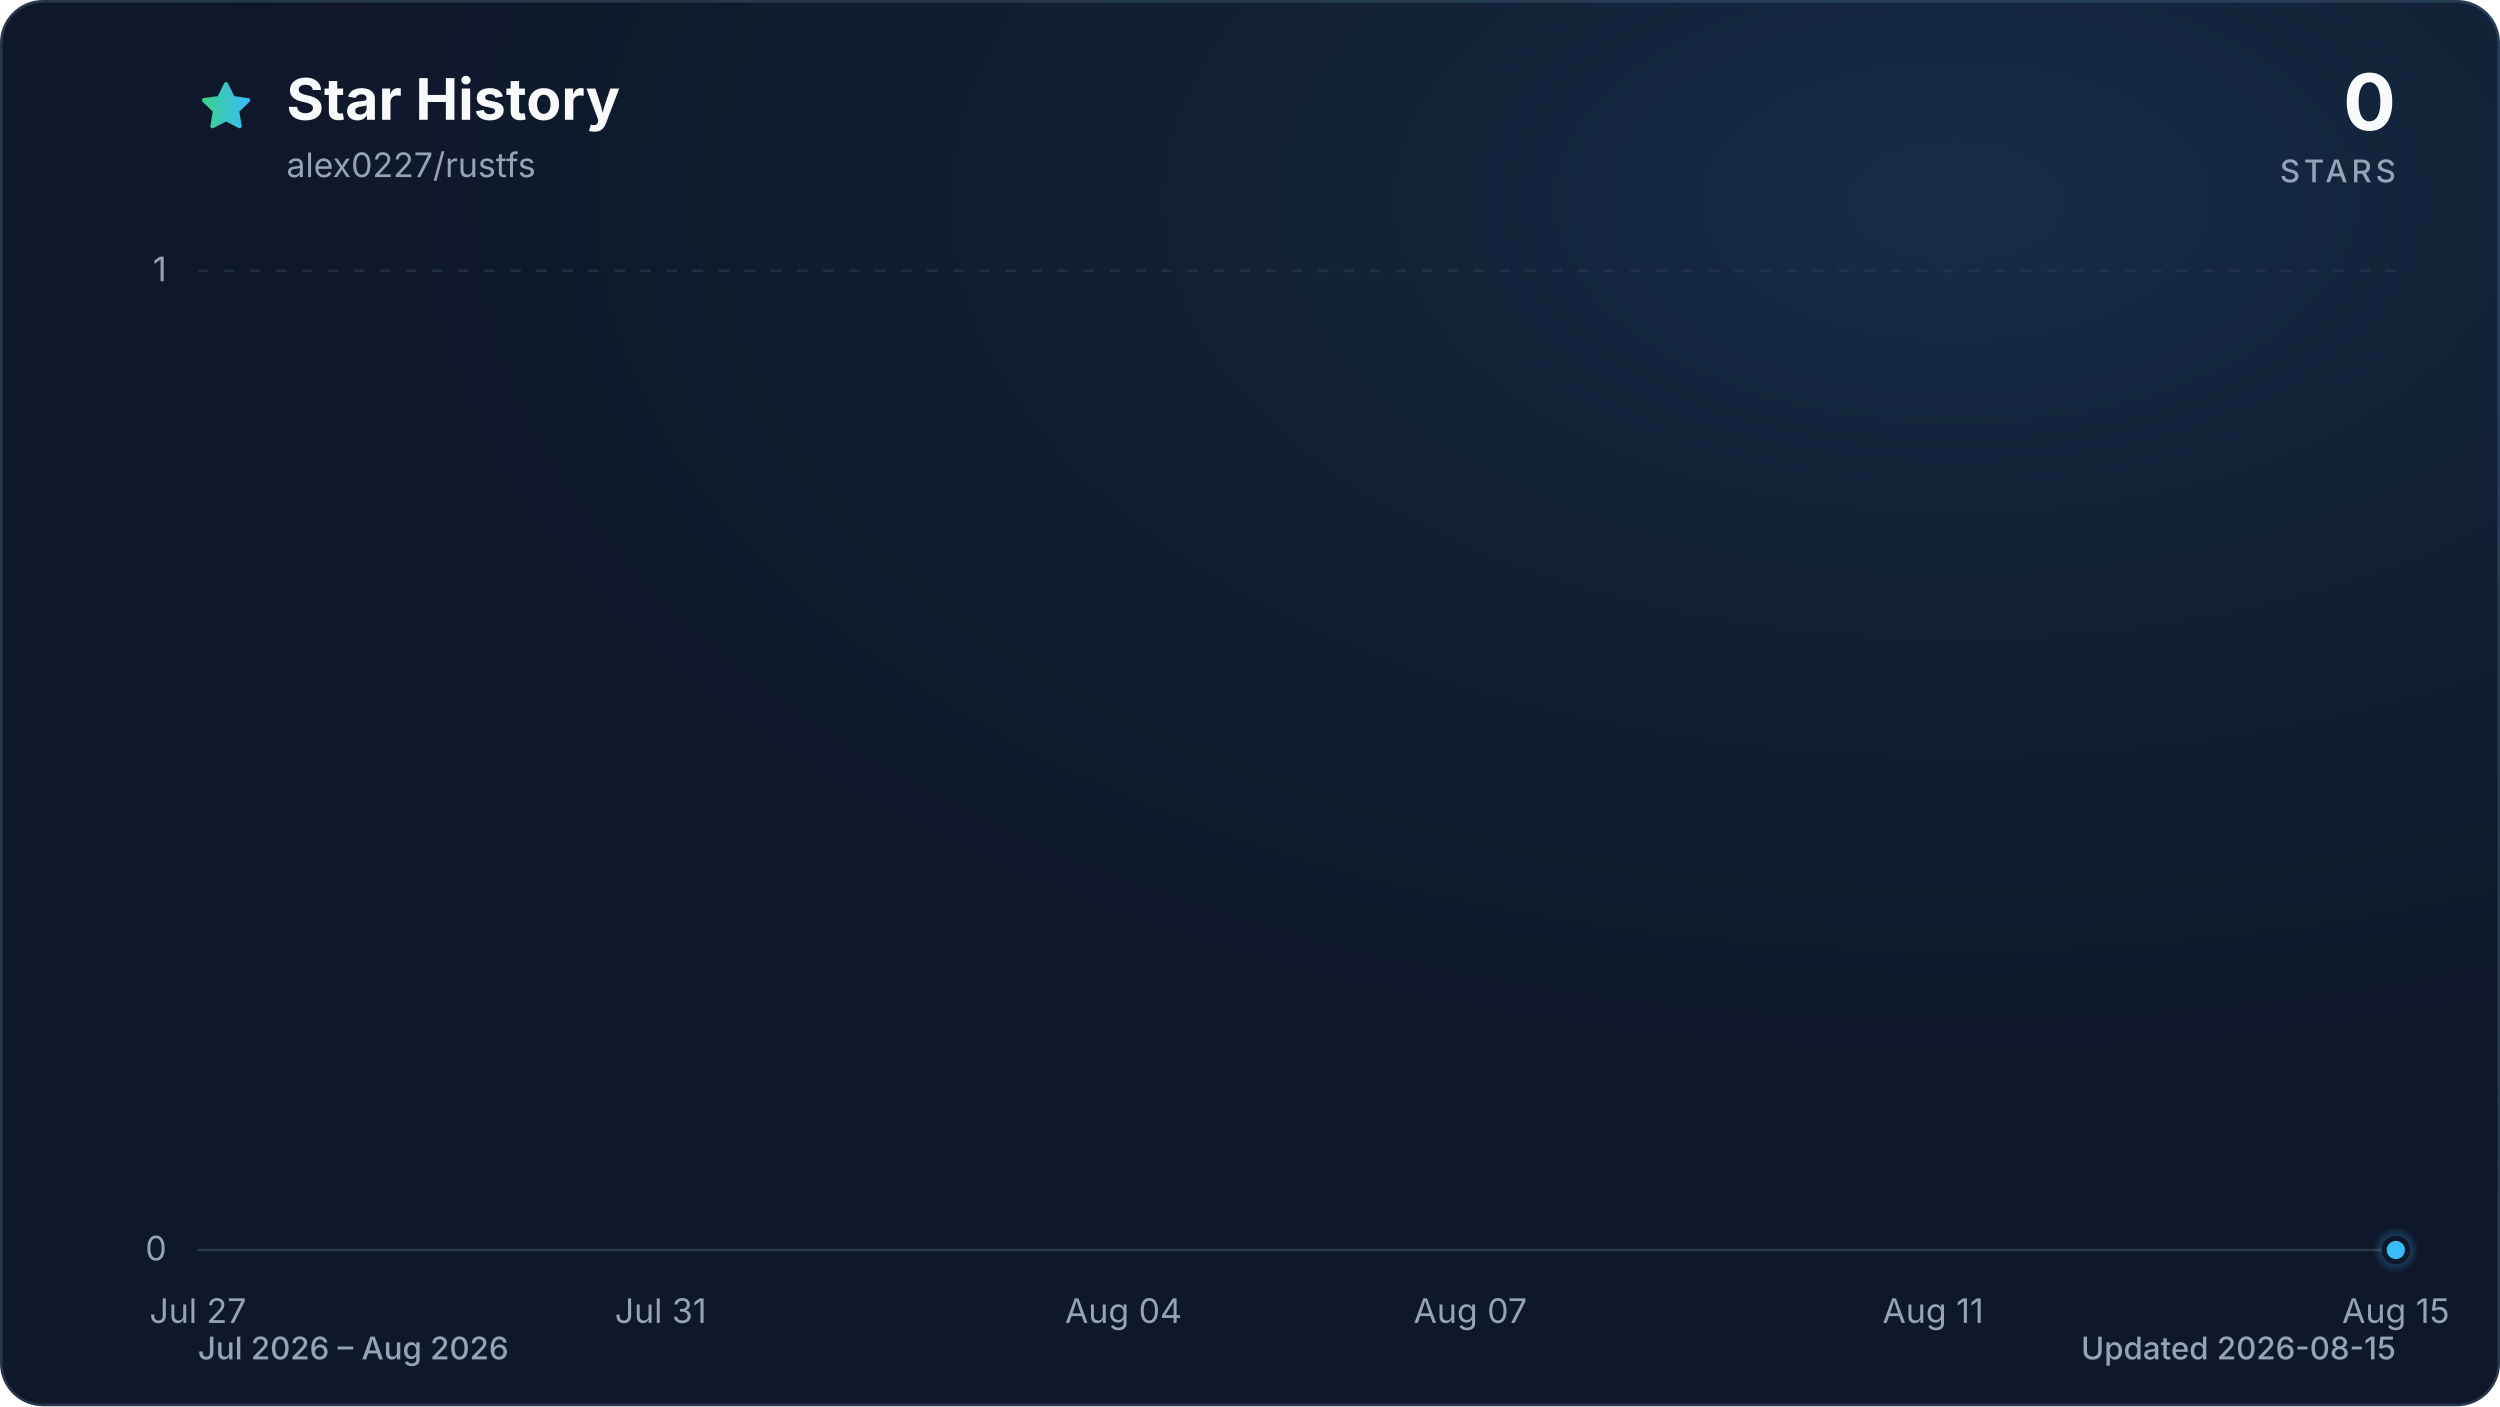
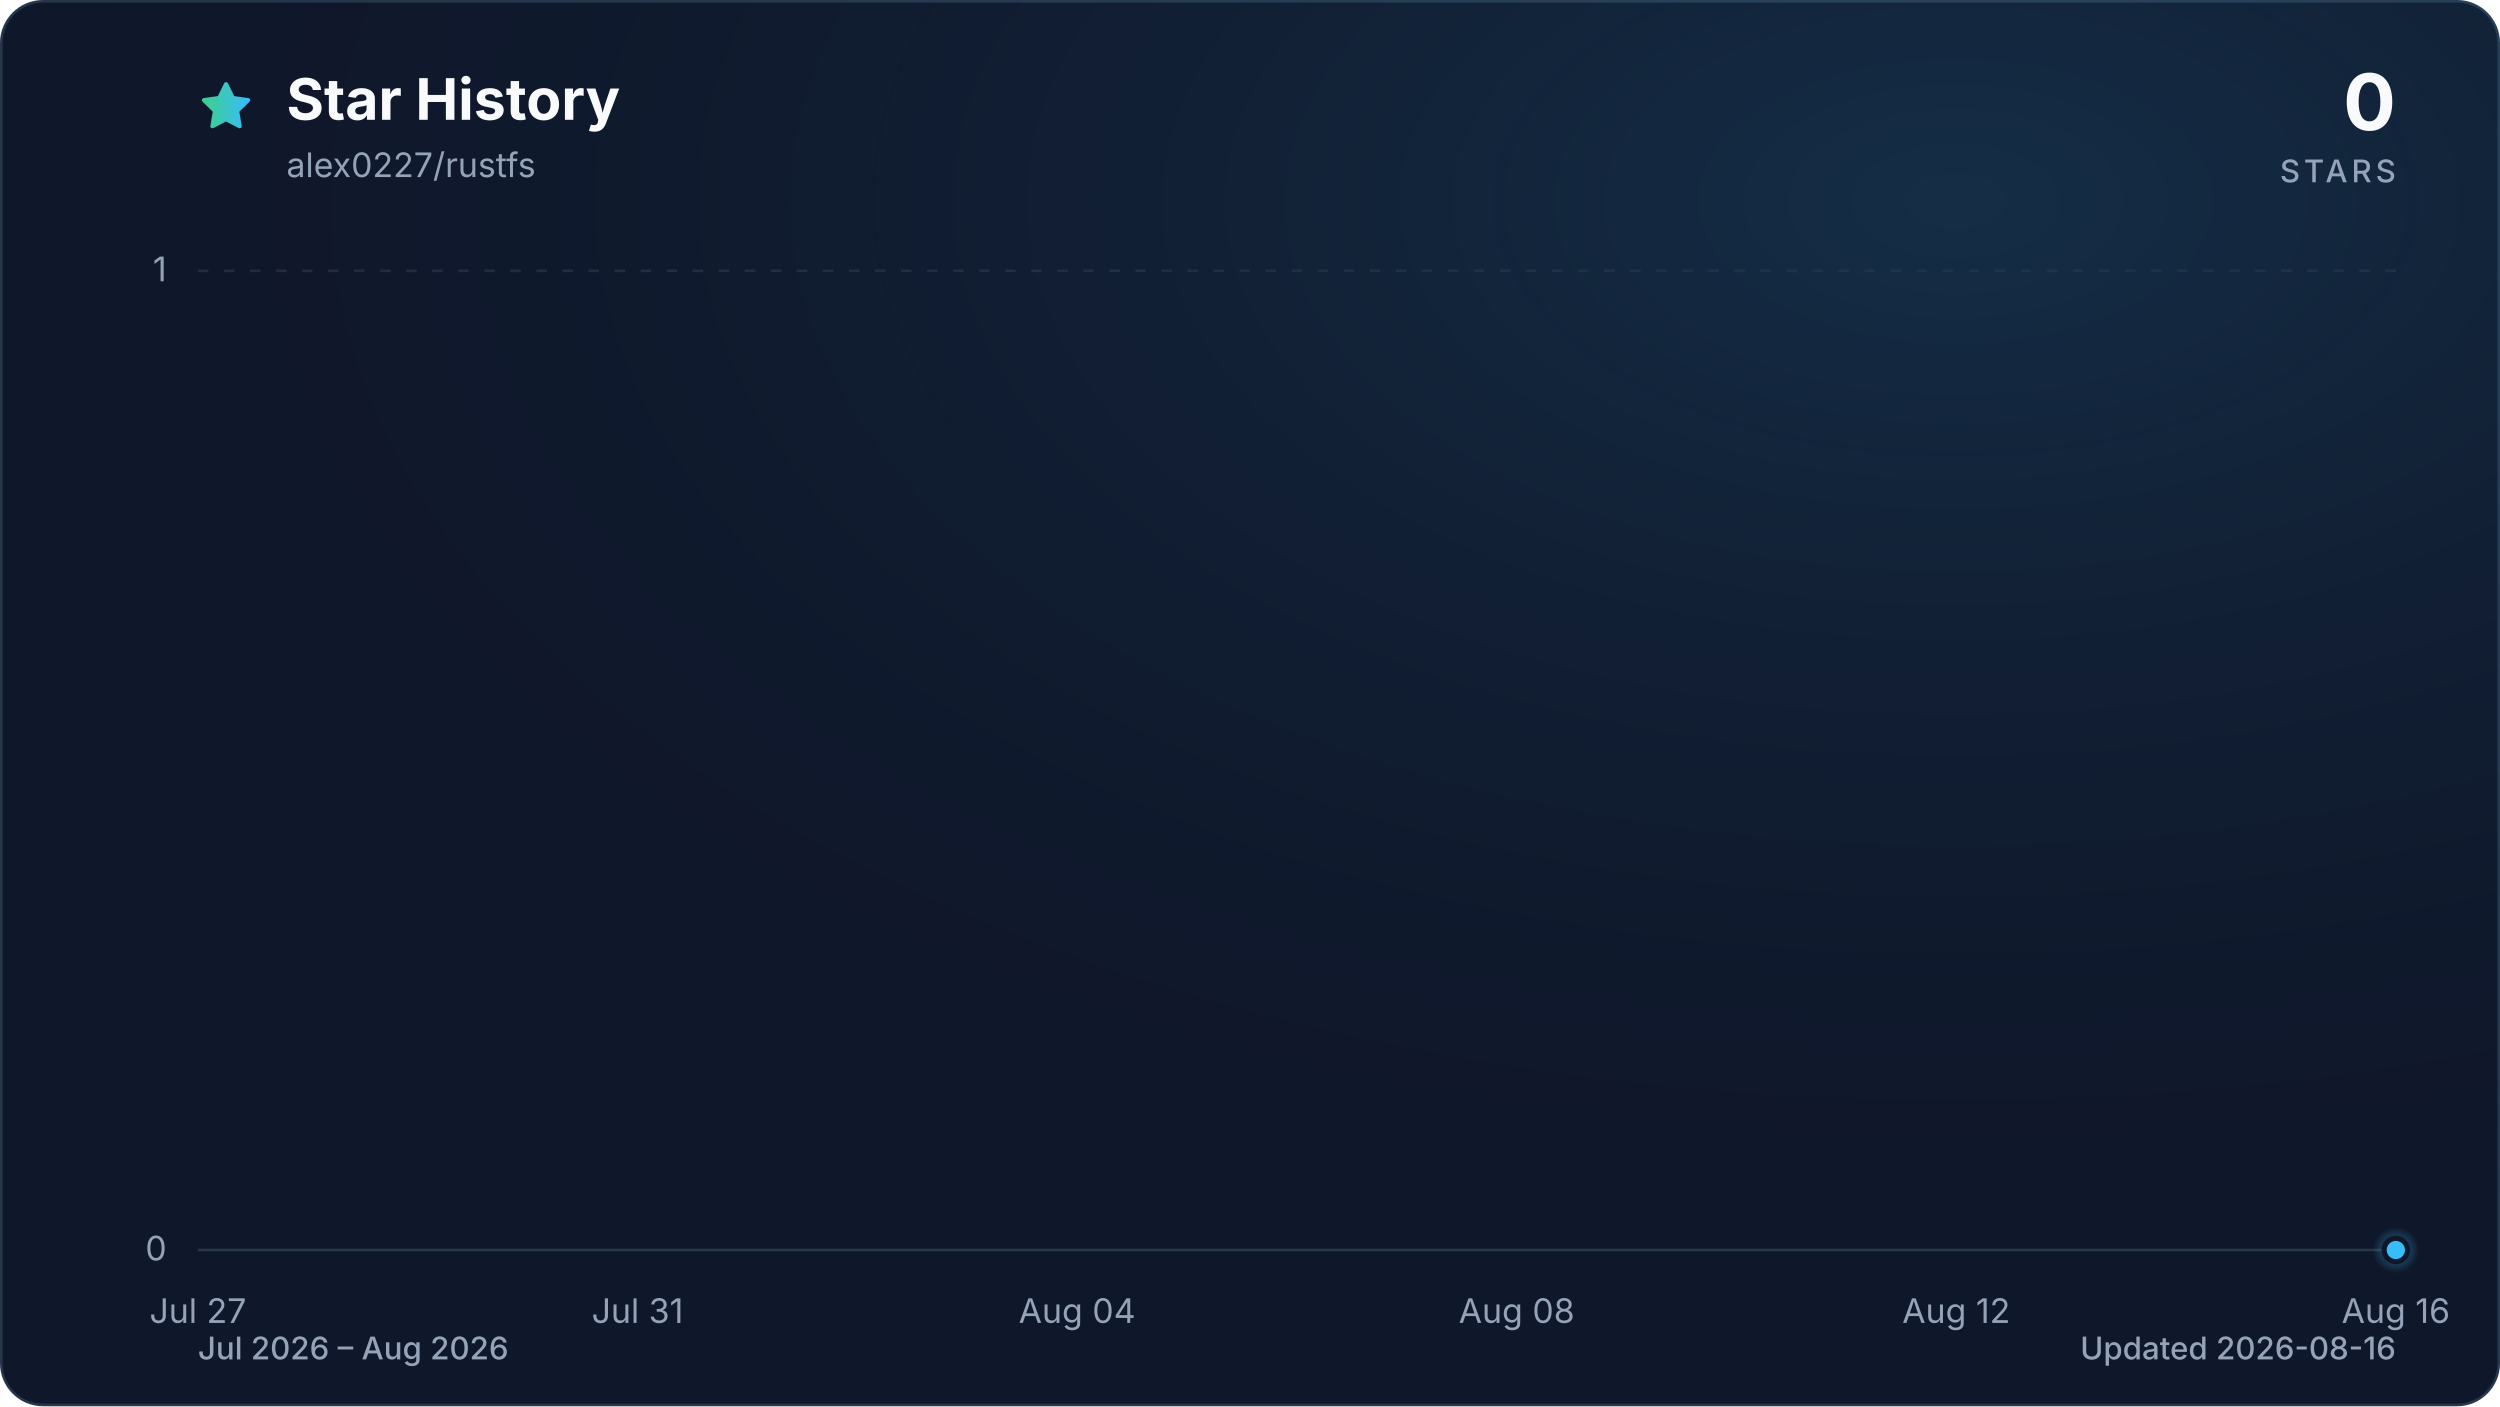
<svg xmlns="http://www.w3.org/2000/svg" viewBox="0 0 960 540" role="img" aria-labelledby="title description" data-style="gradient" data-variant="glow" data-animated="true">
  <defs>
    <linearGradient id="trend" x1="0" y1="0" x2="1" y2="0">
      <stop offset="0%" stop-color="#3ecf8e" />
      <stop offset="100%" stop-color="#38bdf8" />
    </linearGradient>
    <linearGradient id="area" x1="0" y1="0" x2="0" y2="1">
      <stop offset="0%" stop-color="#3ecf8e" stop-opacity="0.30" />
      <stop offset="55%" stop-color="#38bdf8" stop-opacity="0.10" />
      <stop offset="100%" stop-color="#38bdf8" stop-opacity="0.01" />
    </linearGradient>
    <radialGradient id="marker-halo" cx="50%" cy="50%" r="50%">
      <stop offset="0%" stop-color="#38bdf8" stop-opacity="0.55" />
      <stop offset="100%" stop-color="#38bdf8" stop-opacity="0" />
    </radialGradient>
    <radialGradient id="surface-glow" cx="78%" cy="14%" r="80%">
      <stop offset="0%" stop-color="#38bdf8" stop-opacity="0.14" />
      <stop offset="100%" stop-color="#0f172a" stop-opacity="0" />
    </radialGradient>
    <filter id="trend-glow" x="-20%" y="-20%" width="140%" height="140%">
      <feGaussianBlur stdDeviation="7" />
    </filter>
  </defs>
  <style>
.trend-enter{transform-box:fill-box;transform-origin:center;animation:trend-enter 520ms cubic-bezier(0.16,1,0.3,1)}
.marker-enter{transform-box:fill-box;transform-origin:center;animation:marker-enter 320ms cubic-bezier(0.16,1,0.3,1) 200ms both}
.marker-pulse{transform-box:fill-box;transform-origin:center;animation:marker-pulse 2.6s ease-out infinite}
@keyframes trend-enter{from{opacity:.35;transform:translateY(10px)}to{opacity:1;transform:translateY(0)}}
@keyframes marker-enter{from{opacity:0;transform:scale(.4)}to{opacity:1;transform:scale(1)}}
@keyframes marker-pulse{0%{opacity:.5;transform:scale(.7)}70%,100%{opacity:0;transform:scale(2.1)}}
@media (prefers-reduced-motion:reduce){.trend-enter,.marker-enter,.marker-pulse{animation:none!important}}
@media (prefers-reduced-motion:reduce){.marker-pulse{opacity:0}}
</style>
  <rect x="0.5" y="0.5" width="959" height="539" fill="#0f172a" stroke="#27364a" stroke-width="1" rx="16" />
  <rect width="960" height="540" fill="url(#surface-glow)" rx="16" />
  <path d="M12 2.6l2.9 5.9 6.5.9-4.7 4.6 1.1 6.5-5.8-3-5.8 3 1.1-6.5-4.7-4.6 6.5-.9L12 2.6Z" transform="translate(76 30) scale(.9)" fill="url(#trend)" stroke="url(#trend)" stroke-width="1.8" stroke-linejoin="round" aria-hidden="true" />
  <text x="110" y="46" fill="#f8fafc" font-family="ui-sans-serif, system-ui, -apple-system, BlinkMacSystemFont, 'Segoe UI', sans-serif" font-size="22" font-weight="700">Star History</text>
  <text x="110" y="68" fill="#94a3b8" font-family="ui-sans-serif, system-ui, -apple-system, BlinkMacSystemFont, 'Segoe UI', sans-serif" font-size="13">alex0227/rustfs</text>
  <text x="920" y="50" fill="#f8fafc" font-family="ui-sans-serif, system-ui, -apple-system, BlinkMacSystemFont, 'Segoe UI', sans-serif" font-size="30" font-weight="700" text-anchor="end">0</text>
  <text x="920" y="70" fill="#94a3b8" font-family="ui-sans-serif, system-ui, -apple-system, BlinkMacSystemFont, 'Segoe UI', sans-serif" font-size="12" font-weight="500" letter-spacing="1.5" text-anchor="end">STARS</text>
  <line x1="76" y1="480.0" x2="920" y2="480.0" stroke="#27364a" stroke-width="1" stroke-dasharray="0" opacity="1" />
  <text x="64" y="484.0" fill="#94a3b8" font-family="ui-sans-serif, system-ui, -apple-system, BlinkMacSystemFont, 'Segoe UI', sans-serif" font-size="13" text-anchor="end">0</text>
  <line x1="76" y1="104.0" x2="920" y2="104.0" stroke="#27364a" stroke-width="1" stroke-dasharray="4 6" opacity="0.7" />
  <text x="64" y="108.0" fill="#94a3b8" font-family="ui-sans-serif, system-ui, -apple-system, BlinkMacSystemFont, 'Segoe UI', sans-serif" font-size="13" text-anchor="end">1</text>
  <text x="76.0" y="508" fill="#94a3b8" font-family="ui-sans-serif, system-ui, -apple-system, BlinkMacSystemFont, 'Segoe UI', sans-serif" font-size="13" text-anchor="middle">Jul 27</text>
-   <text x="253.7" y="508" fill="#94a3b8" font-family="ui-sans-serif, system-ui, -apple-system, BlinkMacSystemFont, 'Segoe UI', sans-serif" font-size="13" text-anchor="middle">Jul 31</text>
-   <text x="431.4" y="508" fill="#94a3b8" font-family="ui-sans-serif, system-ui, -apple-system, BlinkMacSystemFont, 'Segoe UI', sans-serif" font-size="13" text-anchor="middle">Aug 04</text>
-   <text x="564.6" y="508" fill="#94a3b8" font-family="ui-sans-serif, system-ui, -apple-system, BlinkMacSystemFont, 'Segoe UI', sans-serif" font-size="13" text-anchor="middle">Aug 07</text>
-   <text x="742.3" y="508" fill="#94a3b8" font-family="ui-sans-serif, system-ui, -apple-system, BlinkMacSystemFont, 'Segoe UI', sans-serif" font-size="13" text-anchor="middle">Aug 11</text>
-   <text x="920.0" y="508" fill="#94a3b8" font-family="ui-sans-serif, system-ui, -apple-system, BlinkMacSystemFont, 'Segoe UI', sans-serif" font-size="13" text-anchor="middle">Aug 15</text>
+   <text x="244.8" y="508" fill="#94a3b8" font-family="ui-sans-serif, system-ui, -apple-system, BlinkMacSystemFont, 'Segoe UI', sans-serif" font-size="13" text-anchor="middle">Jul 31</text>
+   <text x="413.6" y="508" fill="#94a3b8" font-family="ui-sans-serif, system-ui, -apple-system, BlinkMacSystemFont, 'Segoe UI', sans-serif" font-size="13" text-anchor="middle">Aug 04</text>
+   <text x="582.4" y="508" fill="#94a3b8" font-family="ui-sans-serif, system-ui, -apple-system, BlinkMacSystemFont, 'Segoe UI', sans-serif" font-size="13" text-anchor="middle">Aug 08</text>
+   <text x="751.2" y="508" fill="#94a3b8" font-family="ui-sans-serif, system-ui, -apple-system, BlinkMacSystemFont, 'Segoe UI', sans-serif" font-size="13" text-anchor="middle">Aug 12</text>
+   <text x="920.0" y="508" fill="#94a3b8" font-family="ui-sans-serif, system-ui, -apple-system, BlinkMacSystemFont, 'Segoe UI', sans-serif" font-size="13" text-anchor="middle">Aug 16</text>
  <g class="trend-enter">
-     <path d="M 76.0 480.0 C 90.8 480.0, 105.6 480.0, 120.4 480.0 C 135.2 480.0, 150.0 480.0, 164.8 480.0 C 179.6 480.0, 194.5 480.0, 209.3 480.0 C 224.1 480.0, 238.9 480.0, 253.7 480.0 C 268.5 480.0, 283.3 480.0, 298.1 480.0 C 312.9 480.0, 327.7 480.0, 342.5 480.0 C 357.3 480.0, 372.1 480.0, 386.9 480.0 C 401.8 480.0, 416.6 480.0, 431.4 480.0 C 446.2 480.0, 461.0 480.0, 475.8 480.0 C 490.6 480.0, 505.4 480.0, 520.2 480.0 C 535.0 480.0, 549.8 480.0, 564.6 480.0 C 579.4 480.0, 594.2 480.0, 609.1 480.0 C 623.9 480.0, 638.7 480.0, 653.5 480.0 C 668.3 480.0, 683.1 480.0, 697.9 480.0 C 712.7 480.0, 727.5 480.0, 742.3 480.0 C 757.1 480.0, 771.9 480.0, 786.7 480.0 C 801.5 480.0, 816.4 480.0, 831.2 480.0 C 846.0 480.0, 860.8 480.0, 875.6 480.0 C 890.4 480.0, 905.2 480.0, 920.0 480.0 L 920.0 480.0 L 76.0 480.0 Z" fill="url(#area)" />
-     <path d="M 76.0 480.0 C 90.8 480.0, 105.6 480.0, 120.4 480.0 C 135.2 480.0, 150.0 480.0, 164.8 480.0 C 179.6 480.0, 194.5 480.0, 209.3 480.0 C 224.1 480.0, 238.9 480.0, 253.7 480.0 C 268.5 480.0, 283.3 480.0, 298.1 480.0 C 312.9 480.0, 327.7 480.0, 342.5 480.0 C 357.3 480.0, 372.1 480.0, 386.9 480.0 C 401.8 480.0, 416.6 480.0, 431.4 480.0 C 446.2 480.0, 461.0 480.0, 475.8 480.0 C 490.6 480.0, 505.4 480.0, 520.2 480.0 C 535.0 480.0, 549.8 480.0, 564.6 480.0 C 579.4 480.0, 594.2 480.0, 609.1 480.0 C 623.9 480.0, 638.7 480.0, 653.5 480.0 C 668.3 480.0, 683.1 480.0, 697.9 480.0 C 712.7 480.0, 727.5 480.0, 742.3 480.0 C 757.1 480.0, 771.9 480.0, 786.7 480.0 C 801.5 480.0, 816.4 480.0, 831.2 480.0 C 846.0 480.0, 860.8 480.0, 875.6 480.0 C 890.4 480.0, 905.2 480.0, 920.0 480.0" fill="none" stroke="url(#trend)" stroke-width="12" stroke-linecap="round" stroke-linejoin="round" opacity="0.16" filter="url(#trend-glow)" />
-     <path d="M 76.0 480.0 C 90.8 480.0, 105.6 480.0, 120.4 480.0 C 135.2 480.0, 150.0 480.0, 164.8 480.0 C 179.6 480.0, 194.5 480.0, 209.3 480.0 C 224.1 480.0, 238.9 480.0, 253.7 480.0 C 268.5 480.0, 283.3 480.0, 298.1 480.0 C 312.9 480.0, 327.7 480.0, 342.5 480.0 C 357.3 480.0, 372.1 480.0, 386.9 480.0 C 401.8 480.0, 416.6 480.0, 431.4 480.0 C 446.2 480.0, 461.0 480.0, 475.8 480.0 C 490.6 480.0, 505.4 480.0, 520.2 480.0 C 535.0 480.0, 549.8 480.0, 564.6 480.0 C 579.4 480.0, 594.2 480.0, 609.1 480.0 C 623.9 480.0, 638.7 480.0, 653.5 480.0 C 668.3 480.0, 683.1 480.0, 697.9 480.0 C 712.7 480.0, 727.5 480.0, 742.3 480.0 C 757.1 480.0, 771.9 480.0, 786.7 480.0 C 801.5 480.0, 816.4 480.0, 831.2 480.0 C 846.0 480.0, 860.8 480.0, 875.6 480.0 C 890.4 480.0, 905.2 480.0, 920.0 480.0" fill="none" stroke="url(#trend)" stroke-width="3" stroke-linecap="round" stroke-linejoin="round" />
+     <path d="M 76.0 480.0 C 90.1 480.0, 104.1 480.0, 118.2 480.0 C 132.3 480.0, 146.3 480.0, 160.4 480.0 C 174.5 480.0, 188.5 480.0, 202.6 480.0 C 216.7 480.0, 230.7 480.0, 244.8 480.0 C 258.9 480.0, 272.9 480.0, 287.0 480.0 C 301.1 480.0, 315.1 480.0, 329.2 480.0 C 343.3 480.0, 357.3 480.0, 371.4 480.0 C 385.5 480.0, 399.5 480.0, 413.6 480.0 C 427.7 480.0, 441.7 480.0, 455.8 480.0 C 469.9 480.0, 483.9 480.0, 498.0 480.0 C 512.1 480.0, 526.1 480.0, 540.2 480.0 C 554.3 480.0, 568.3 480.0, 582.4 480.0 C 596.5 480.0, 610.5 480.0, 624.6 480.0 C 638.7 480.0, 652.7 480.0, 666.8 480.0 C 680.9 480.0, 694.9 480.0, 709.0 480.0 C 723.1 480.0, 737.1 480.0, 751.2 480.0 C 765.3 480.0, 779.3 480.0, 793.4 480.0 C 807.5 480.0, 821.5 480.0, 835.6 480.0 C 849.7 480.0, 863.7 480.0, 877.8 480.0 C 891.9 480.0, 905.9 480.0, 920.0 480.0 L 920.0 480.0 L 76.0 480.0 Z" fill="url(#area)" />
+     <path d="M 76.0 480.0 C 90.1 480.0, 104.1 480.0, 118.2 480.0 C 132.3 480.0, 146.3 480.0, 160.4 480.0 C 174.5 480.0, 188.5 480.0, 202.6 480.0 C 216.7 480.0, 230.7 480.0, 244.8 480.0 C 258.9 480.0, 272.9 480.0, 287.0 480.0 C 301.1 480.0, 315.1 480.0, 329.2 480.0 C 343.3 480.0, 357.3 480.0, 371.4 480.0 C 385.5 480.0, 399.5 480.0, 413.6 480.0 C 427.7 480.0, 441.7 480.0, 455.8 480.0 C 469.9 480.0, 483.9 480.0, 498.0 480.0 C 512.1 480.0, 526.1 480.0, 540.2 480.0 C 554.3 480.0, 568.3 480.0, 582.4 480.0 C 596.5 480.0, 610.5 480.0, 624.6 480.0 C 638.7 480.0, 652.7 480.0, 666.8 480.0 C 680.9 480.0, 694.9 480.0, 709.0 480.0 C 723.1 480.0, 737.1 480.0, 751.2 480.0 C 765.3 480.0, 779.3 480.0, 793.4 480.0 C 807.5 480.0, 821.5 480.0, 835.6 480.0 C 849.7 480.0, 863.7 480.0, 877.8 480.0 C 891.9 480.0, 905.9 480.0, 920.0 480.0" fill="none" stroke="url(#trend)" stroke-width="12" stroke-linecap="round" stroke-linejoin="round" opacity="0.16" filter="url(#trend-glow)" />
+     <path d="M 76.0 480.0 C 90.1 480.0, 104.1 480.0, 118.2 480.0 C 132.3 480.0, 146.3 480.0, 160.4 480.0 C 174.5 480.0, 188.5 480.0, 202.6 480.0 C 216.7 480.0, 230.7 480.0, 244.8 480.0 C 258.9 480.0, 272.9 480.0, 287.0 480.0 C 301.1 480.0, 315.1 480.0, 329.2 480.0 C 343.3 480.0, 357.3 480.0, 371.4 480.0 C 385.5 480.0, 399.5 480.0, 413.6 480.0 C 427.7 480.0, 441.7 480.0, 455.8 480.0 C 469.9 480.0, 483.9 480.0, 498.0 480.0 C 512.1 480.0, 526.1 480.0, 540.2 480.0 C 554.3 480.0, 568.3 480.0, 582.4 480.0 C 596.5 480.0, 610.5 480.0, 624.6 480.0 C 638.7 480.0, 652.7 480.0, 666.8 480.0 C 680.9 480.0, 694.9 480.0, 709.0 480.0 C 723.1 480.0, 737.1 480.0, 751.2 480.0 C 765.3 480.0, 779.3 480.0, 793.4 480.0 C 807.5 480.0, 821.5 480.0, 835.6 480.0 C 849.7 480.0, 863.7 480.0, 877.8 480.0 C 891.9 480.0, 905.9 480.0, 920.0 480.0" fill="none" stroke="url(#trend)" stroke-width="3" stroke-linecap="round" stroke-linejoin="round" />
  </g>
  <g class="marker-enter">
    <circle class="marker-pulse" cx="920.0" cy="480.0" r="9" fill="url(#marker-halo)" />
    <circle cx="920.0" cy="480.0" r="4.5" fill="#38bdf8" stroke="#0f172a" stroke-width="2" />
  </g>
  <text x="76" y="522" fill="#94a3b8" font-family="ui-sans-serif, system-ui, -apple-system, BlinkMacSystemFont, 'Segoe UI', sans-serif" font-size="12" font-weight="500">Jul 2026 – Aug 2026</text>
-   <text x="920" y="522" fill="#94a3b8" font-family="ui-sans-serif, system-ui, -apple-system, BlinkMacSystemFont, 'Segoe UI', sans-serif" font-size="12" font-weight="500" text-anchor="end">Updated 2026-08-15</text>
+   <text x="920" y="522" fill="#94a3b8" font-family="ui-sans-serif, system-ui, -apple-system, BlinkMacSystemFont, 'Segoe UI', sans-serif" font-size="12" font-weight="500" text-anchor="end">Updated 2026-08-16</text>
</svg>
